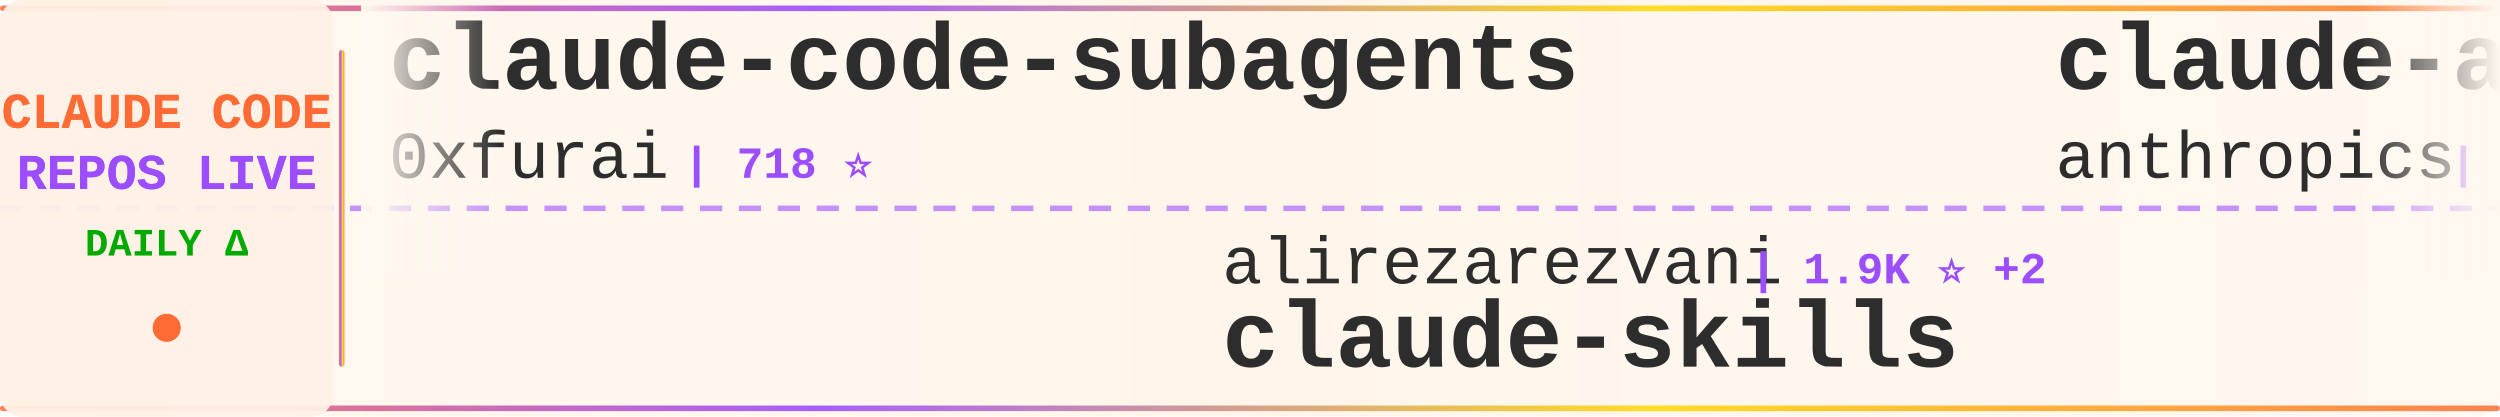
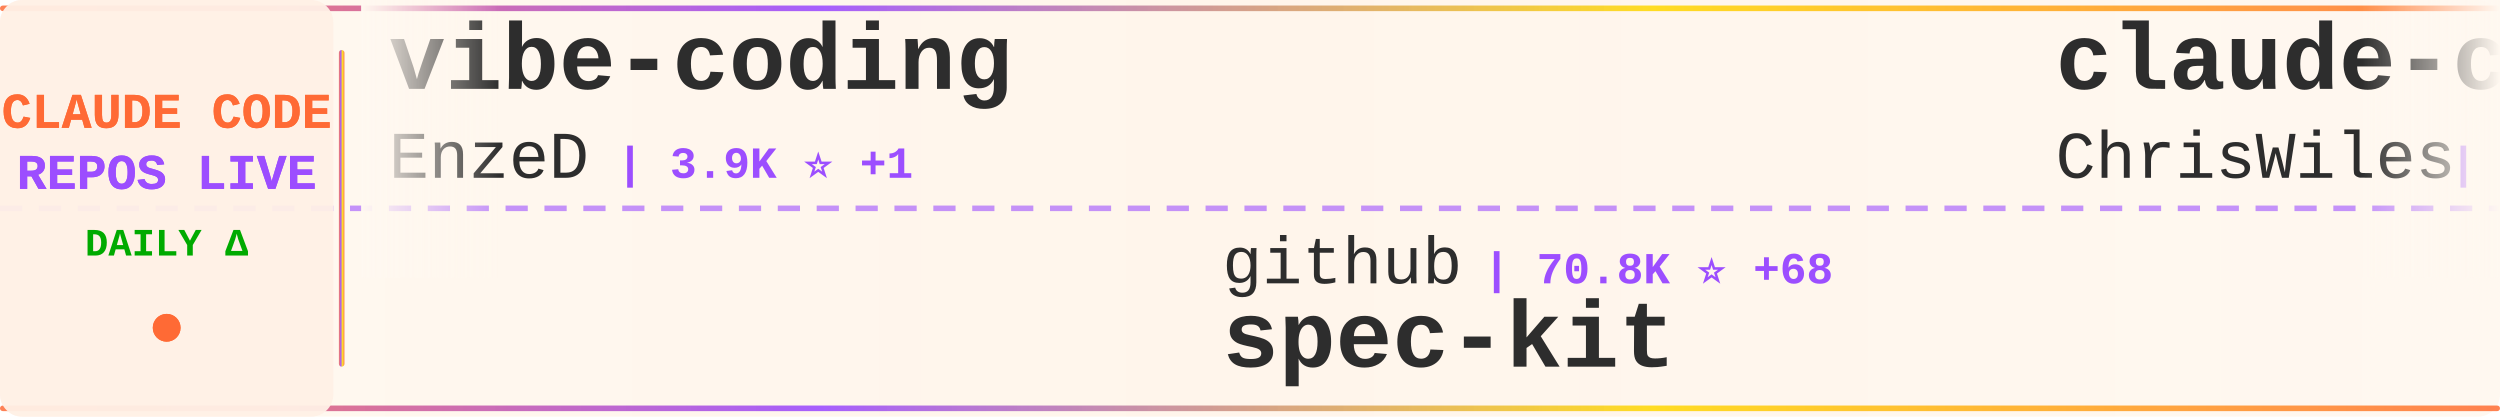
<svg xmlns="http://www.w3.org/2000/svg" width="900" height="150">
  <defs>
    <linearGradient id="tickerBg" x1="0%" y1="0%" x2="100%" y2="0%">
      <stop offset="0%" style="stop-color:#fff8f0;stop-opacity:0.98" />
      <stop offset="50%" style="stop-color:#fff5eb;stop-opacity:1" />
      <stop offset="100%" style="stop-color:#fff8f0;stop-opacity:0.98" />
    </linearGradient>
    <linearGradient id="borderGrad" x1="0%" y1="0%" x2="100%" y2="0%">
      <stop offset="0%" style="stop-color:#FF6B35;stop-opacity:0.85">
        <animate attributeName="stop-opacity" values="0.85;1;0.85" dur="2s" repeatCount="indefinite" />
      </stop>
      <stop offset="33%" style="stop-color:#9C4EFF;stop-opacity:0.9">
        <animate attributeName="stop-opacity" values="0.9;1;0.9" dur="2.2s" repeatCount="indefinite" />
      </stop>
      <stop offset="66%" style="stop-color:#FFD700;stop-opacity:0.85">
        <animate attributeName="stop-opacity" values="0.85;1;0.85" dur="1.8s" repeatCount="indefinite" />
      </stop>
      <stop offset="100%" style="stop-color:#FF6B35;stop-opacity:0.85">
        <animate attributeName="stop-opacity" values="0.85;1;0.85" dur="2s" repeatCount="indefinite" />
      </stop>
    </linearGradient>
    <filter id="textGlow">
      <feGaussianBlur stdDeviation="0.15" result="coloredBlur" />
      <feMerge>
        <feMergeNode in="coloredBlur" />
        <feMergeNode in="SourceGraphic" />
      </feMerge>
    </filter>
    <filter id="metricGlow">
      <feGaussianBlur stdDeviation="0.2" result="coloredBlur" />
      <feMerge>
        <feMergeNode in="coloredBlur" />
        <feMergeNode in="SourceGraphic" />
      </feMerge>
    </filter>
    <linearGradient id="leftFade" x1="0%" y1="0%" x2="100%" y2="0%">
      <stop offset="0%" style="stop-color:#fff8f0;stop-opacity:1" />
      <stop offset="100%" style="stop-color:#fff8f0;stop-opacity:0" />
    </linearGradient>
    <linearGradient id="rightFade" x1="0%" y1="0%" x2="100%" y2="0%">
      <stop offset="0%" style="stop-color:#fff8f0;stop-opacity:0" />
      <stop offset="100%" style="stop-color:#fff8f0;stop-opacity:1" />
    </linearGradient>
  </defs>
  <rect width="900" height="150" fill="url(#tickerBg)" rx="8" />
  <rect x="0" y="2" width="900" height="2" fill="url(#borderGrad)" rx="1" />
  <rect x="0" y="146" width="900" height="2" fill="url(#borderGrad)" rx="1" />
  <line x1="0" y1="75" x2="900" y2="75" stroke="#9C4EFF" stroke-width="2" stroke-dasharray="8 6" opacity="0.6" />
  <rect x="0" y="0" width="120" height="150" fill="#fff0e6" opacity="0.95" rx="8" />
  <text x="60" y="46" font-family="'Courier New', monospace" font-size="18" font-weight="bold" fill="#FF6B35" text-anchor="middle" filter="url(#textGlow)">
    CLAUDE CODE
  </text>
  <text x="60" y="68" font-family="'Courier New', monospace" font-size="18" font-weight="bold" fill="#9C4EFF" text-anchor="middle" filter="url(#textGlow)">
    REPOS LIVE
  </text>
  <text x="60" y="92" font-family="'Courier New', monospace" font-size="14" font-weight="bold" fill="#00aa00" text-anchor="middle">
    DAILY Δ
  </text>
  <circle cx="60" cy="118" r="5" fill="#FF6B35" filter="url(#metricGlow)">
    <animate attributeName="r" values="4;6;4" dur="1.5s" repeatCount="indefinite" />
    <animate attributeName="opacity" values="0.6;1;0.6" dur="1.5s" repeatCount="indefinite" />
  </circle>
  <rect x="122" y="18" width="2" height="114" fill="url(#borderGrad)" rx="1" />
  <clipPath id="tickerClip">
    <rect x="130" y="0" width="770" height="150" />
  </clipPath>
  <g clip-path="url(#tickerClip)">
    <g id="tickerItems">
      <animateTransform attributeName="transform" attributeType="XML" type="translate" from="0 0" to="-3000 0" dur="54s" repeatCount="indefinite" />
      <g transform="translate(0, 0)">
-         <text x="140" y="32" font-family="'Courier New', monospace" font-size="34" font-weight="bold" fill="#2d2d2d">claude-code-subagents</text>
-         <text x="140" y="64" font-family="'Courier New', monospace" font-size="24" font-weight="normal" fill="#2d2d2d" opacity="1.0">0xfurai</text>
-         <text x="246" y="64" font-family="'Courier New', monospace" font-size="16" font-weight="bold" fill="#9C4EFF"> | 718 ⭐</text>
+         <text x="140" y="32" font-family="'Courier New', monospace" font-size="34" font-weight="bold" fill="#2d2d2d">vibe-coding</text>
+         <text x="140" y="64" font-family="'Courier New', monospace" font-size="24" font-weight="normal" fill="#2d2d2d" opacity="1.0">EnzeD</text>
+         <text x="222" y="64" font-family="'Courier New', monospace" font-size="16" font-weight="bold" fill="#9C4EFF"> | 3.9K ⭐ +1</text>
      </g>
      <g transform="translate(300, 0)">
-         <text x="140" y="102" font-family="'Courier New', monospace" font-size="24" font-weight="normal" fill="#2d2d2d" opacity="1.0">alirezarezvani</text>
-         <text x="330" y="102" font-family="'Courier New', monospace" font-size="16" font-weight="bold" fill="#9C4EFF"> | 1.9K ⭐ +2</text>
-         <text x="140" y="132" font-family="'Courier New', monospace" font-size="34" font-weight="bold" fill="#2d2d2d">claude-skills</text>
+         <text x="140" y="102" font-family="'Courier New', monospace" font-size="24" font-weight="normal" fill="#2d2d2d" opacity="1.0">github</text>
+         <text x="234" y="102" font-family="'Courier New', monospace" font-size="16" font-weight="bold" fill="#9C4EFF"> | 70.8K ⭐ +68</text>
+         <text x="140" y="132" font-family="'Courier New', monospace" font-size="34" font-weight="bold" fill="#2d2d2d">spec-kit</text>
      </g>
      <g transform="translate(600, 0)">
-         <text x="140" y="32" font-family="'Courier New', monospace" font-size="34" font-weight="bold" fill="#2d2d2d">claude-agent-sdk-python</text>
-         <text x="140" y="64" font-family="'Courier New', monospace" font-size="24" font-weight="normal" fill="#2d2d2d" opacity="1.0">anthropics</text>
-         <text x="282" y="64" font-family="'Courier New', monospace" font-size="16" font-weight="bold" fill="#9C4EFF"> | 4.9K ⭐ +8</text>
+         <text x="140" y="32" font-family="'Courier New', monospace" font-size="34" font-weight="bold" fill="#2d2d2d">claude-code-showcase</text>
+         <text x="140" y="64" font-family="'Courier New', monospace" font-size="24" font-weight="normal" fill="#2d2d2d" opacity="1.0">ChrisWiles</text>
+         <text x="282" y="64" font-family="'Courier New', monospace" font-size="16" font-weight="bold" fill="#9C4EFF"> | 5.3K ⭐ +4</text>
      </g>
      <g transform="translate(900, 0)">
-         <text x="140" y="102" font-family="'Courier New', monospace" font-size="24" font-weight="normal" fill="#2d2d2d" opacity="1.0">anthropics</text>
-         <text x="282" y="102" font-family="'Courier New', monospace" font-size="16" font-weight="bold" fill="#9C4EFF"> | 72.2K ⭐ +125</text>
-         <text x="140" y="132" font-family="'Courier New', monospace" font-size="34" font-weight="bold" fill="#2d2d2d">skills</text>
+         <text x="140" y="102" font-family="'Courier New', monospace" font-size="24" font-weight="normal" fill="#2d2d2d" opacity="1.0">RichardAtCT</text>
+         <text x="294" y="102" font-family="'Courier New', monospace" font-size="16" font-weight="bold" fill="#9C4EFF"> | 1.2K ⭐ +46</text>
+         <text x="140" y="132" font-family="'Courier New', monospace" font-size="34" font-weight="bold" fill="#2d2d2d">claude-code-telegram</text>
      </g>
      <g transform="translate(1200, 0)">
-         <text x="140" y="32" font-family="'Courier New', monospace" font-size="34" font-weight="bold" fill="#2d2d2d">context7</text>
-         <text x="140" y="64" font-family="'Courier New', monospace" font-size="24" font-weight="normal" fill="#2d2d2d" opacity="1.0">upstash</text>
-         <text x="246" y="64" font-family="'Courier New', monospace" font-size="16" font-weight="bold" fill="#9C4EFF"> | 46.3K ⭐ +26</text>
+         <text x="140" y="32" font-family="'Courier New', monospace" font-size="34" font-weight="bold" fill="#2d2d2d">claude-code-spec-workflo...</text>
+         <text x="140" y="64" font-family="'Courier New', monospace" font-size="24" font-weight="normal" fill="#2d2d2d" opacity="1.0">Pimzino</text>
+         <text x="246" y="64" font-family="'Courier New', monospace" font-size="16" font-weight="bold" fill="#9C4EFF"> | 3.4K ⭐ -1</text>
      </g>
      <g transform="translate(1500, 0)">
-         <text x="140" y="102" font-family="'Courier New', monospace" font-size="24" font-weight="normal" fill="#2d2d2d" opacity="1.0">Cranot</text>
-         <text x="234" y="102" font-family="'Courier New', monospace" font-size="16" font-weight="bold" fill="#9C4EFF"> | 2.4K ⭐ +1</text>
-         <text x="140" y="132" font-family="'Courier New', monospace" font-size="34" font-weight="bold" fill="#2d2d2d">claude-code-guide</text>
+         <text x="140" y="102" font-family="'Courier New', monospace" font-size="24" font-weight="normal" fill="#2d2d2d" opacity="1.0">anthropics</text>
+         <text x="282" y="102" font-family="'Courier New', monospace" font-size="16" font-weight="bold" fill="#9C4EFF"> | 3.0K ⭐ +2</text>
+         <text x="140" y="132" font-family="'Courier New', monospace" font-size="34" font-weight="bold" fill="#2d2d2d">claude-code-security-rev...</text>
      </g>
      <g transform="translate(1800, 0)">
-         <text x="140" y="32" font-family="'Courier New', monospace" font-size="34" font-weight="bold" fill="#2d2d2d">ralph</text>
-         <text x="140" y="64" font-family="'Courier New', monospace" font-size="24" font-weight="normal" fill="#2d2d2d" opacity="1.0">snarktank</text>
-         <text x="270" y="64" font-family="'Courier New', monospace" font-size="16" font-weight="bold" fill="#9C4EFF"> | 10.7K ⭐ +12</text>
+         <text x="140" y="32" font-family="'Courier New', monospace" font-size="34" font-weight="bold" fill="#2d2d2d">wechat-bot</text>
+         <text x="140" y="64" font-family="'Courier New', monospace" font-size="24" font-weight="normal" fill="#2d2d2d" opacity="1.0">cixingguangming55555</text>
+         <text x="402" y="64" font-family="'Courier New', monospace" font-size="16" font-weight="bold" fill="#9C4EFF"> | 2.5K ⭐</text>
      </g>
      <g transform="translate(2100, 0)">
-         <text x="140" y="102" font-family="'Courier New', monospace" font-size="24" font-weight="normal" fill="#2d2d2d" opacity="1.0">JessyTsui</text>
-         <text x="270" y="102" font-family="'Courier New', monospace" font-size="16" font-weight="bold" fill="#9C4EFF"> | 1.1K ⭐</text>
-         <text x="140" y="132" font-family="'Courier New', monospace" font-size="34" font-weight="bold" fill="#2d2d2d">Claude-Code-Remote</text>
+         <text x="140" y="102" font-family="'Courier New', monospace" font-size="24" font-weight="normal" fill="#2d2d2d" opacity="1.0">ericbuess</text>
+         <text x="270" y="102" font-family="'Courier New', monospace" font-size="16" font-weight="bold" fill="#9C4EFF"> | 691 ⭐</text>
+         <text x="140" y="132" font-family="'Courier New', monospace" font-size="34" font-weight="bold" fill="#2d2d2d">claude-code-docs</text>
      </g>
      <g transform="translate(2400, 0)">
-         <text x="140" y="32" font-family="'Courier New', monospace" font-size="34" font-weight="bold" fill="#2d2d2d">claude-code-action</text>
-         <text x="140" y="64" font-family="'Courier New', monospace" font-size="24" font-weight="normal" fill="#2d2d2d" opacity="1.0">anthropics</text>
-         <text x="282" y="64" font-family="'Courier New', monospace" font-size="16" font-weight="bold" fill="#9C4EFF"> | 5.7K ⭐ +5</text>
+         <text x="140" y="32" font-family="'Courier New', monospace" font-size="34" font-weight="bold" fill="#2d2d2d">claude-task-master</text>
+         <text x="140" y="64" font-family="'Courier New', monospace" font-size="24" font-weight="normal" fill="#2d2d2d" opacity="1.0">eyaltoledano</text>
+         <text x="306" y="64" font-family="'Courier New', monospace" font-size="16" font-weight="bold" fill="#9C4EFF"> | 25.5K ⭐ +7</text>
      </g>
      <g transform="translate(2700, 0)">
-         <text x="140" y="102" font-family="'Courier New', monospace" font-size="24" font-weight="normal" fill="#2d2d2d" opacity="1.0">anomalyco</text>
-         <text x="270" y="102" font-family="'Courier New', monospace" font-size="16" font-weight="bold" fill="#9C4EFF"> | 107.4K ⭐ +145</text>
-         <text x="140" y="132" font-family="'Courier New', monospace" font-size="34" font-weight="bold" fill="#2d2d2d">opencode</text>
+         <text x="140" y="102" font-family="'Courier New', monospace" font-size="24" font-weight="normal" fill="#2d2d2d" opacity="1.0">https-deeplearning-ai</text>
+         <text x="414" y="102" font-family="'Courier New', monospace" font-size="16" font-weight="bold" fill="#9C4EFF"> | 418 ⭐</text>
+         <text x="140" y="132" font-family="'Courier New', monospace" font-size="34" font-weight="bold" fill="#2d2d2d">sc-claude-code-files</text>
      </g>
      <g transform="translate(3000, 0)">
-         <text x="140" y="32" font-family="'Courier New', monospace" font-size="34" font-weight="bold" fill="#2d2d2d">claude-code-subagents</text>
-         <text x="140" y="64" font-family="'Courier New', monospace" font-size="24" font-weight="normal" fill="#2d2d2d" opacity="1.0">0xfurai</text>
-         <text x="246" y="64" font-family="'Courier New', monospace" font-size="16" font-weight="bold" fill="#9C4EFF"> | 718 ⭐</text>
+         <text x="140" y="32" font-family="'Courier New', monospace" font-size="34" font-weight="bold" fill="#2d2d2d">vibe-coding</text>
+         <text x="140" y="64" font-family="'Courier New', monospace" font-size="24" font-weight="normal" fill="#2d2d2d" opacity="1.0">EnzeD</text>
+         <text x="222" y="64" font-family="'Courier New', monospace" font-size="16" font-weight="bold" fill="#9C4EFF"> | 3.9K ⭐ +1</text>
      </g>
      <g transform="translate(3300, 0)">
-         <text x="140" y="102" font-family="'Courier New', monospace" font-size="24" font-weight="normal" fill="#2d2d2d" opacity="1.0">alirezarezvani</text>
-         <text x="330" y="102" font-family="'Courier New', monospace" font-size="16" font-weight="bold" fill="#9C4EFF"> | 1.9K ⭐ +2</text>
-         <text x="140" y="132" font-family="'Courier New', monospace" font-size="34" font-weight="bold" fill="#2d2d2d">claude-skills</text>
+         <text x="140" y="102" font-family="'Courier New', monospace" font-size="24" font-weight="normal" fill="#2d2d2d" opacity="1.0">github</text>
+         <text x="234" y="102" font-family="'Courier New', monospace" font-size="16" font-weight="bold" fill="#9C4EFF"> | 70.8K ⭐ +68</text>
+         <text x="140" y="132" font-family="'Courier New', monospace" font-size="34" font-weight="bold" fill="#2d2d2d">spec-kit</text>
      </g>
      <g transform="translate(3600, 0)">
-         <text x="140" y="32" font-family="'Courier New', monospace" font-size="34" font-weight="bold" fill="#2d2d2d">claude-agent-sdk-python</text>
-         <text x="140" y="64" font-family="'Courier New', monospace" font-size="24" font-weight="normal" fill="#2d2d2d" opacity="1.0">anthropics</text>
-         <text x="282" y="64" font-family="'Courier New', monospace" font-size="16" font-weight="bold" fill="#9C4EFF"> | 4.9K ⭐ +8</text>
+         <text x="140" y="32" font-family="'Courier New', monospace" font-size="34" font-weight="bold" fill="#2d2d2d">claude-code-showcase</text>
+         <text x="140" y="64" font-family="'Courier New', monospace" font-size="24" font-weight="normal" fill="#2d2d2d" opacity="1.0">ChrisWiles</text>
+         <text x="282" y="64" font-family="'Courier New', monospace" font-size="16" font-weight="bold" fill="#9C4EFF"> | 5.3K ⭐ +4</text>
      </g>
      <g transform="translate(3900, 0)">
-         <text x="140" y="102" font-family="'Courier New', monospace" font-size="24" font-weight="normal" fill="#2d2d2d" opacity="1.0">anthropics</text>
-         <text x="282" y="102" font-family="'Courier New', monospace" font-size="16" font-weight="bold" fill="#9C4EFF"> | 72.2K ⭐ +125</text>
-         <text x="140" y="132" font-family="'Courier New', monospace" font-size="34" font-weight="bold" fill="#2d2d2d">skills</text>
+         <text x="140" y="102" font-family="'Courier New', monospace" font-size="24" font-weight="normal" fill="#2d2d2d" opacity="1.0">RichardAtCT</text>
+         <text x="294" y="102" font-family="'Courier New', monospace" font-size="16" font-weight="bold" fill="#9C4EFF"> | 1.2K ⭐ +46</text>
+         <text x="140" y="132" font-family="'Courier New', monospace" font-size="34" font-weight="bold" fill="#2d2d2d">claude-code-telegram</text>
      </g>
    </g>
  </g>
  <rect x="130" y="0" width="50" height="100" fill="url(#leftFade)" />
  <rect x="850" y="0" width="50" height="100" fill="url(#rightFade)" />
</svg>
